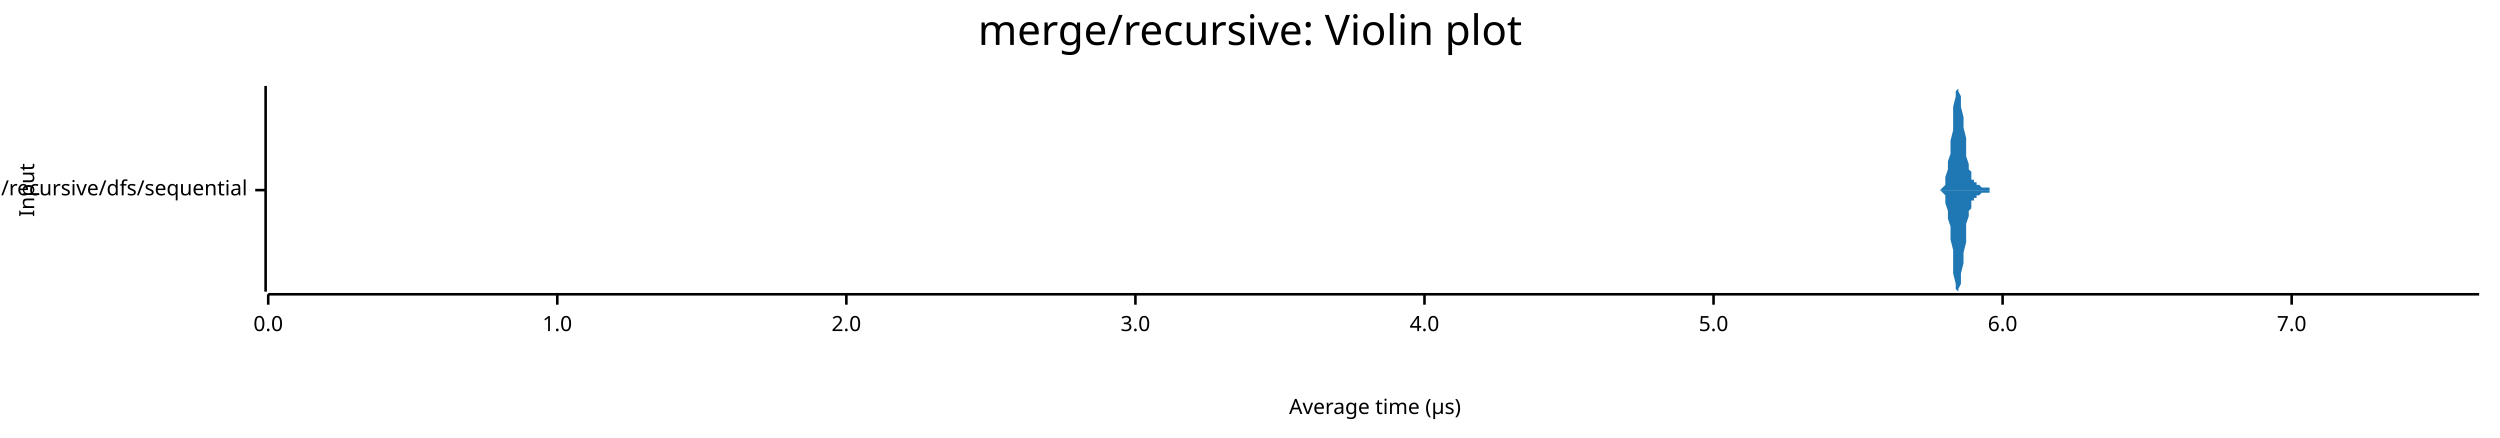
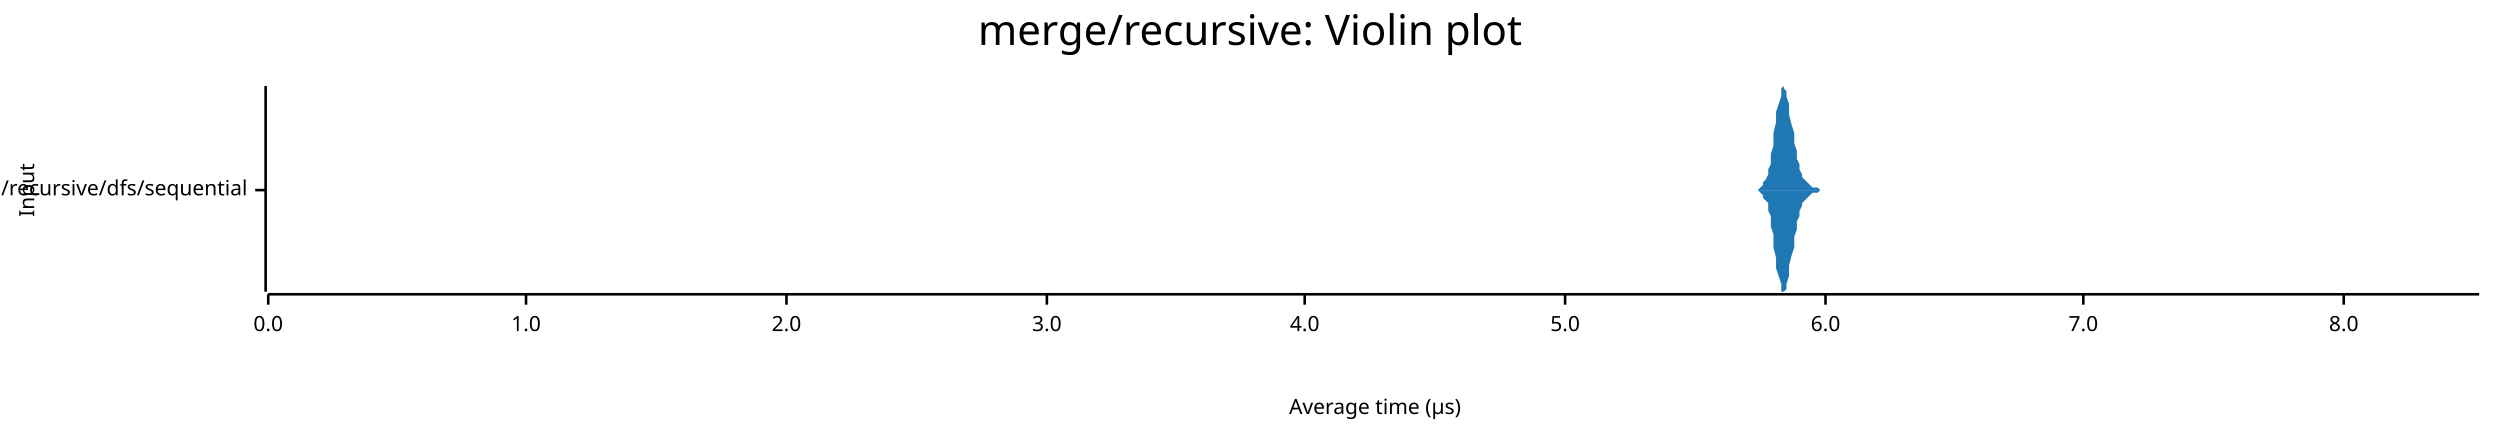
<svg xmlns="http://www.w3.org/2000/svg" width="960" height="168" viewBox="0 0 960 168">
  <text x="480" y="5" dy="0.76em" text-anchor="middle" font-family="sans-serif" font-size="16.129" opacity="1" fill="#000000">
merge/recursive: Violin plot
</text>
  <text x="7" y="73" dy="0.76em" text-anchor="middle" font-family="sans-serif" font-size="8.065" opacity="1" fill="#000000" transform="rotate(270, 7, 73)">
Input
</text>
  <text x="528" y="161" dy="-0.5ex" text-anchor="middle" font-family="sans-serif" font-size="8.065" opacity="1" fill="#000000">
Average time (µs)
</text>
  <polyline fill="none" opacity="1" stroke="#000000" stroke-width="1" points="102,33 102,112 " />
  <text x="95" y="73" dy="0.5ex" text-anchor="end" font-family="sans-serif" font-size="8.065" opacity="1" fill="#000000">
merge/recursive/dfs/sequential
</text>
  <polyline fill="none" opacity="1" stroke="#000000" stroke-width="1" points="98,73 102,73 " />
  <polyline fill="none" opacity="1" stroke="#000000" stroke-width="1" points="103,113 952,113 " />
  <text x="103" y="121" dy="0.76em" text-anchor="middle" font-family="sans-serif" font-size="8.065" opacity="1" fill="#000000">
0.0
</text>
  <polyline fill="none" opacity="1" stroke="#000000" stroke-width="1" points="103,113 103,117 " />
-   <text x="214" y="121" dy="0.76em" text-anchor="middle" font-family="sans-serif" font-size="8.065" opacity="1" fill="#000000">
+   <text x="202" y="121" dy="0.76em" text-anchor="middle" font-family="sans-serif" font-size="8.065" opacity="1" fill="#000000">
1.0
</text>
-   <polyline fill="none" opacity="1" stroke="#000000" stroke-width="1" points="214,113 214,117 " />
-   <text x="325" y="121" dy="0.76em" text-anchor="middle" font-family="sans-serif" font-size="8.065" opacity="1" fill="#000000">
+   <polyline fill="none" opacity="1" stroke="#000000" stroke-width="1" points="202,113 202,117 " />
+   <text x="302" y="121" dy="0.76em" text-anchor="middle" font-family="sans-serif" font-size="8.065" opacity="1" fill="#000000">
2.0
</text>
-   <polyline fill="none" opacity="1" stroke="#000000" stroke-width="1" points="325,113 325,117 " />
-   <text x="436" y="121" dy="0.76em" text-anchor="middle" font-family="sans-serif" font-size="8.065" opacity="1" fill="#000000">
+   <polyline fill="none" opacity="1" stroke="#000000" stroke-width="1" points="302,113 302,117 " />
+   <text x="402" y="121" dy="0.76em" text-anchor="middle" font-family="sans-serif" font-size="8.065" opacity="1" fill="#000000">
3.0
</text>
-   <polyline fill="none" opacity="1" stroke="#000000" stroke-width="1" points="436,113 436,117 " />
-   <text x="547" y="121" dy="0.76em" text-anchor="middle" font-family="sans-serif" font-size="8.065" opacity="1" fill="#000000">
+   <polyline fill="none" opacity="1" stroke="#000000" stroke-width="1" points="402,113 402,117 " />
+   <text x="501" y="121" dy="0.76em" text-anchor="middle" font-family="sans-serif" font-size="8.065" opacity="1" fill="#000000">
4.0
</text>
-   <polyline fill="none" opacity="1" stroke="#000000" stroke-width="1" points="547,113 547,117 " />
-   <text x="658" y="121" dy="0.76em" text-anchor="middle" font-family="sans-serif" font-size="8.065" opacity="1" fill="#000000">
+   <polyline fill="none" opacity="1" stroke="#000000" stroke-width="1" points="501,113 501,117 " />
+   <text x="601" y="121" dy="0.76em" text-anchor="middle" font-family="sans-serif" font-size="8.065" opacity="1" fill="#000000">
5.0
</text>
-   <polyline fill="none" opacity="1" stroke="#000000" stroke-width="1" points="658,113 658,117 " />
-   <text x="769" y="121" dy="0.76em" text-anchor="middle" font-family="sans-serif" font-size="8.065" opacity="1" fill="#000000">
+   <polyline fill="none" opacity="1" stroke="#000000" stroke-width="1" points="601,113 601,117 " />
+   <text x="701" y="121" dy="0.76em" text-anchor="middle" font-family="sans-serif" font-size="8.065" opacity="1" fill="#000000">
6.0
</text>
-   <polyline fill="none" opacity="1" stroke="#000000" stroke-width="1" points="769,113 769,117 " />
-   <text x="880" y="121" dy="0.76em" text-anchor="middle" font-family="sans-serif" font-size="8.065" opacity="1" fill="#000000">
+   <polyline fill="none" opacity="1" stroke="#000000" stroke-width="1" points="701,113 701,117 " />
+   <text x="800" y="121" dy="0.76em" text-anchor="middle" font-family="sans-serif" font-size="8.065" opacity="1" fill="#000000">
7.0
</text>
-   <polyline fill="none" opacity="1" stroke="#000000" stroke-width="1" points="880,113 880,117 " />
-   <polygon opacity="1" fill="#1F78B4" points="744,73 744,73 745,73 745,73 745,73 746,72 746,72 747,71 747,70 747,68 748,65 748,62 749,59 749,54 750,50 750,45 750,41 751,37 751,35 752,34 752,33 752,35 753,37 753,41 754,45 754,49 755,53 755,57 755,60 756,63 756,65 757,66 757,68 757,69 758,69 758,70 759,70 759,71 760,71 760,71 760,71 761,72 761,72 762,72 762,72 762,72 763,72 763,72 764,72 764,73 765,73 765,73 765,73 766,73 766,73 767,73 767,73 767,73 768,73 768,73 769,73 769,73 770,73 770,73 770,73 771,73 771,73 772,73 772,73 772,73 773,73 773,73 774,73 774,73 775,73 775,73 775,73 776,73 776,73 777,73 777,73 777,73 778,73 778,73 779,73 779,73 780,73 780,73 780,73 781,73 781,73 782,73 782,73 782,73 783,73 783,73 784,73 784,73 785,73 785,73 785,73 786,73 786,73 787,73 787,73 787,73 788,73 788,73 789,73 789,73 790,73 790,73 790,73 791,73 791,73 792,73 792,73 792,73 793,73 793,73 794,73 794,73 795,73 795,73 795,73 796,73 796,73 797,73 797,73 797,73 798,73 798,73 799,73 799,73 800,73 800,73 800,73 801,73 801,73 802,73 802,73 802,73 803,73 803,73 804,73 804,73 805,73 805,73 805,73 806,73 806,73 807,73 807,73 807,73 808,73 808,73 809,73 809,73 810,73 810,73 810,73 811,73 811,73 812,73 812,73 812,73 813,73 813,73 814,73 814,73 815,73 815,73 815,73 816,73 816,73 817,73 817,73 817,73 818,73 818,73 819,73 819,73 820,73 820,73 820,73 821,73 821,73 822,73 822,73 822,73 823,73 823,73 824,73 824,73 824,73 825,73 825,73 826,73 826,73 827,73 827,73 827,73 828,73 828,73 829,73 829,73 829,73 830,73 830,73 831,73 831,73 832,73 832,73 832,73 833,73 833,73 834,73 834,73 834,73 835,73 835,73 836,73 836,73 837,73 837,73 837,73 838,73 838,73 839,73 839,73 839,73 840,73 840,73 841,73 841,73 842,73 842,73 842,73 843,73 843,73 844,73 844,73 844,73 845,73 845,73 846,73 846,73 847,73 847,73 847,73 848,73 848,73 849,73 849,73 849,73 850,73 850,73 851,73 851,73 852,73 852,73 852,73 853,73 853,73 854,73 854,73 854,73 855,73 855,73 856,73 856,73 857,73 857,73 857,73 858,73 858,73 859,73 859,73 859,73 860,73 860,73 861,73 861,73 862,73 862,73 862,73 863,73 863,73 864,73 864,73 864,73 865,73 865,73 866,73 866,73 867,73 867,73 867,73 868,73 868,73 869,73 869,73 869,73 870,73 870,73 871,73 871,73 872,73 872,73 872,73 873,73 873,73 874,73 874,73 874,73 875,73 875,73 876,73 876,73 877,73 877,73 877,73 878,73 878,73 879,73 879,73 879,73 880,73 880,73 881,73 881,73 882,73 882,73 882,73 883,73 883,73 884,73 884,73 884,73 885,73 885,73 886,73 886,73 887,73 887,73 887,73 888,73 888,73 889,73 889,73 889,73 890,73 890,73 891,73 891,73 892,73 892,73 892,73 893,73 893,73 894,73 894,73 894,73 895,73 895,73 896,73 896,73 897,73 897,73 897,73 898,73 898,73 899,73 899,73 899,73 900,73 900,73 901,73 901,73 902,73 902,73 902,73 903,73 903,73 904,73 904,73 904,73 905,73 905,73 906,73 906,73 907,73 907,73 907,73 908,73 908,73 909,73 909,73 909,73 910,73 910,73 911,73 911,73 912,73 912,73 912,73 913,73 913,73 914,73 914,73 914,73 915,73 915,73 916,73 916,73 917,73 917,73 917,73 918,73 918,73 919,73 919,73 919,73 920,73 920,73 921,73 921,73 922,73 922,73 922,73 923,73 923,73 924,73 924,73 924,73 925,73 925,73 926,73 926,73 927,73 927,73 927,73 928,73 928,73 929,73 929,73 929,73 930,73 930,73 931,73 931,73 932,73 932,73 932,73 933,73 933,73 934,73 934,73 934,73 935,73 935,73 936,73 936,73 937,73 937,73 937,73 938,73 938,73 939,73 939,73 939,73 940,73 940,73 941,73 941,73 942,73 942,73 942,73 943,73 943,73 944,73 944,73 944,73 945,73 945,73 946,73 946,73 947,73 947,73 947,73 948,73 948,73 949,73 949,73 949,73 950,73 950,73 951,73 951,73 952,73 952,73 744,73 " />
-   <polygon opacity="1" fill="#1F78B4" points="744,73 744,73 745,73 745,73 745,73 746,74 746,74 747,75 747,76 747,78 748,81 748,84 749,87 749,92 750,96 750,101 750,105 751,109 751,111 752,112 752,112 752,111 753,109 753,105 754,101 754,97 755,93 755,89 755,86 756,83 756,81 757,80 757,78 757,77 758,77 758,76 759,76 759,75 760,75 760,75 760,75 761,74 761,74 762,74 762,74 762,74 763,74 763,74 764,74 764,73 765,73 765,73 765,73 766,73 766,73 767,73 767,73 767,73 768,73 768,73 769,73 769,73 770,73 770,73 770,73 771,73 771,73 772,73 772,73 772,73 773,73 773,73 774,73 774,73 775,73 775,73 775,73 776,73 776,73 777,73 777,73 777,73 778,73 778,73 779,73 779,73 780,73 780,73 780,73 781,73 781,73 782,73 782,73 782,73 783,73 783,73 784,73 784,73 785,73 785,73 785,73 786,73 786,73 787,73 787,73 787,73 788,73 788,73 789,73 789,73 790,73 790,73 790,73 791,73 791,73 792,73 792,73 792,73 793,73 793,73 794,73 794,73 795,73 795,73 795,73 796,73 796,73 797,73 797,73 797,73 798,73 798,73 799,73 799,73 800,73 800,73 800,73 801,73 801,73 802,73 802,73 802,73 803,73 803,73 804,73 804,73 805,73 805,73 805,73 806,73 806,73 807,73 807,73 807,73 808,73 808,73 809,73 809,73 810,73 810,73 810,73 811,73 811,73 812,73 812,73 812,73 813,73 813,73 814,73 814,73 815,73 815,73 815,73 816,73 816,73 817,73 817,73 817,73 818,73 818,73 819,73 819,73 820,73 820,73 820,73 821,73 821,73 822,73 822,73 822,73 823,73 823,73 824,73 824,73 824,73 825,73 825,73 826,73 826,73 827,73 827,73 827,73 828,73 828,73 829,73 829,73 829,73 830,73 830,73 831,73 831,73 832,73 832,73 832,73 833,73 833,73 834,73 834,73 834,73 835,73 835,73 836,73 836,73 837,73 837,73 837,73 838,73 838,73 839,73 839,73 839,73 840,73 840,73 841,73 841,73 842,73 842,73 842,73 843,73 843,73 844,73 844,73 844,73 845,73 845,73 846,73 846,73 847,73 847,73 847,73 848,73 848,73 849,73 849,73 849,73 850,73 850,73 851,73 851,73 852,73 852,73 852,73 853,73 853,73 854,73 854,73 854,73 855,73 855,73 856,73 856,73 857,73 857,73 857,73 858,73 858,73 859,73 859,73 859,73 860,73 860,73 861,73 861,73 862,73 862,73 862,73 863,73 863,73 864,73 864,73 864,73 865,73 865,73 866,73 866,73 867,73 867,73 867,73 868,73 868,73 869,73 869,73 869,73 870,73 870,73 871,73 871,73 872,73 872,73 872,73 873,73 873,73 874,73 874,73 874,73 875,73 875,73 876,73 876,73 877,73 877,73 877,73 878,73 878,73 879,73 879,73 879,73 880,73 880,73 881,73 881,73 882,73 882,73 882,73 883,73 883,73 884,73 884,73 884,73 885,73 885,73 886,73 886,73 887,73 887,73 887,73 888,73 888,73 889,73 889,73 889,73 890,73 890,73 891,73 891,73 892,73 892,73 892,73 893,73 893,73 894,73 894,73 894,73 895,73 895,73 896,73 896,73 897,73 897,73 897,73 898,73 898,73 899,73 899,73 899,73 900,73 900,73 901,73 901,73 902,73 902,73 902,73 903,73 903,73 904,73 904,73 904,73 905,73 905,73 906,73 906,73 907,73 907,73 907,73 908,73 908,73 909,73 909,73 909,73 910,73 910,73 911,73 911,73 912,73 912,73 912,73 913,73 913,73 914,73 914,73 914,73 915,73 915,73 916,73 916,73 917,73 917,73 917,73 918,73 918,73 919,73 919,73 919,73 920,73 920,73 921,73 921,73 922,73 922,73 922,73 923,73 923,73 924,73 924,73 924,73 925,73 925,73 926,73 926,73 927,73 927,73 927,73 928,73 928,73 929,73 929,73 929,73 930,73 930,73 931,73 931,73 932,73 932,73 932,73 933,73 933,73 934,73 934,73 934,73 935,73 935,73 936,73 936,73 937,73 937,73 937,73 938,73 938,73 939,73 939,73 939,73 940,73 940,73 941,73 941,73 942,73 942,73 942,73 943,73 943,73 944,73 944,73 944,73 945,73 945,73 946,73 946,73 947,73 947,73 947,73 948,73 948,73 949,73 949,73 949,73 950,73 950,73 951,73 951,73 952,73 952,73 744,73 " />
+   <polyline fill="none" opacity="1" stroke="#000000" stroke-width="1" points="800,113 800,117 " />
+   <text x="900" y="121" dy="0.76em" text-anchor="middle" font-family="sans-serif" font-size="8.065" opacity="1" fill="#000000">
+ 8.0
+ </text>
+   <polyline fill="none" opacity="1" stroke="#000000" stroke-width="1" points="900,113 900,117 " />
+   <polygon opacity="1" fill="#1F78B4" points="674,73 674,73 675,73 675,73 676,72 676,72 677,71 677,70 678,69 679,67 679,65 680,63 680,59 681,56 681,51 682,47 682,43 683,40 684,37 684,34 685,33 685,34 686,35 686,37 687,40 687,44 688,48 689,51 689,55 690,58 690,61 691,63 691,65 692,67 692,68 693,69 694,70 694,70 695,71 695,71 696,72 696,72 697,72 697,72 698,72 699,73 699,73 700,73 700,73 701,73 701,73 702,73 703,73 703,73 704,73 704,73 705,73 705,73 706,73 706,73 707,73 708,73 708,73 709,73 709,73 710,73 710,73 711,73 711,73 712,73 713,73 713,73 714,73 714,73 715,73 715,73 716,73 716,73 717,73 718,73 718,73 719,73 719,73 720,73 720,73 721,73 721,73 722,73 723,73 723,73 724,73 724,73 725,73 725,73 726,73 726,73 727,73 728,73 728,73 729,73 729,73 730,73 730,73 731,73 731,73 732,73 733,73 733,73 734,73 734,73 735,73 735,73 736,73 736,73 737,73 738,73 738,73 739,73 739,73 740,73 740,73 741,73 741,73 742,73 743,73 743,73 744,73 744,73 745,73 745,73 746,73 747,73 747,73 748,73 748,73 749,73 749,73 750,73 750,73 751,73 752,73 752,73 753,73 753,73 754,73 754,73 755,73 755,73 756,73 757,73 757,73 758,73 758,73 759,73 759,73 760,73 760,73 761,73 762,73 762,73 763,73 763,73 764,73 764,73 765,73 765,73 766,73 767,73 767,73 768,73 768,73 769,73 769,73 770,73 770,73 771,73 772,73 772,73 773,73 773,73 774,73 774,73 775,73 775,73 776,73 777,73 777,73 778,73 778,73 779,73 779,73 780,73 780,73 781,73 782,73 782,73 783,73 783,73 784,73 784,73 785,73 786,73 786,73 787,73 787,73 788,73 788,73 789,73 789,73 790,73 791,73 791,73 792,73 792,73 793,73 793,73 794,73 794,73 795,73 796,73 796,73 797,73 797,73 798,73 798,73 799,73 799,73 800,73 801,73 801,73 802,73 802,73 803,73 803,73 804,73 804,73 805,73 806,73 806,73 807,73 807,73 808,73 808,73 809,73 809,73 810,73 811,73 811,73 812,73 812,73 813,73 813,73 814,73 814,73 815,73 816,73 816,73 817,73 817,73 818,73 818,73 819,73 819,73 820,73 821,73 821,73 822,73 822,73 823,73 823,73 824,73 824,73 825,73 826,73 826,73 827,73 827,73 828,73 828,73 829,73 830,73 830,73 831,73 831,73 832,73 832,73 833,73 833,73 834,73 835,73 835,73 836,73 836,73 837,73 837,73 838,73 838,73 839,73 840,73 840,73 841,73 841,73 842,73 842,73 843,73 843,73 844,73 845,73 845,73 846,73 846,73 847,73 847,73 848,73 848,73 849,73 850,73 850,73 851,73 851,73 852,73 852,73 853,73 853,73 854,73 855,73 855,73 856,73 856,73 857,73 857,73 858,73 858,73 859,73 860,73 860,73 861,73 861,73 862,73 862,73 863,73 863,73 864,73 865,73 865,73 866,73 866,73 867,73 867,73 868,73 869,73 869,73 870,73 870,73 871,73 871,73 872,73 872,73 873,73 874,73 874,73 875,73 875,73 876,73 876,73 877,73 877,73 878,73 879,73 879,73 880,73 880,73 881,73 881,73 882,73 882,73 883,73 884,73 884,73 885,73 885,73 886,73 886,73 887,73 887,73 888,73 889,73 889,73 890,73 890,73 891,73 891,73 892,73 892,73 893,73 894,73 894,73 895,73 895,73 896,73 896,73 897,73 897,73 898,73 899,73 899,73 900,73 900,73 901,73 901,73 902,73 902,73 903,73 904,73 904,73 905,73 905,73 906,73 906,73 907,73 907,73 908,73 909,73 909,73 910,73 910,73 911,73 911,73 912,73 913,73 913,73 914,73 914,73 915,73 915,73 916,73 916,73 917,73 918,73 918,73 919,73 919,73 920,73 920,73 921,73 921,73 922,73 923,73 923,73 924,73 924,73 925,73 925,73 926,73 926,73 927,73 928,73 928,73 929,73 929,73 930,73 930,73 931,73 931,73 932,73 933,73 933,73 934,73 934,73 935,73 935,73 936,73 936,73 937,73 938,73 938,73 939,73 939,73 940,73 940,73 941,73 941,73 942,73 943,73 943,73 944,73 944,73 945,73 945,73 946,73 946,73 947,73 948,73 948,73 949,73 949,73 950,73 950,73 951,73 952,73 952,73 674,73 " />
+   <polygon opacity="1" fill="#1F78B4" points="674,73 674,73 675,73 675,73 676,74 676,74 677,75 677,76 678,77 679,78 679,81 680,83 680,87 681,90 681,95 682,99 682,103 683,106 684,109 684,112 685,112 685,112 686,111 686,109 687,106 687,102 688,98 689,95 689,91 690,88 690,85 691,83 691,81 692,79 692,78 693,77 694,76 694,76 695,75 695,75 696,74 696,74 697,74 697,74 698,74 699,73 699,73 700,73 700,73 701,73 701,73 702,73 703,73 703,73 704,73 704,73 705,73 705,73 706,73 706,73 707,73 708,73 708,73 709,73 709,73 710,73 710,73 711,73 711,73 712,73 713,73 713,73 714,73 714,73 715,73 715,73 716,73 716,73 717,73 718,73 718,73 719,73 719,73 720,73 720,73 721,73 721,73 722,73 723,73 723,73 724,73 724,73 725,73 725,73 726,73 726,73 727,73 728,73 728,73 729,73 729,73 730,73 730,73 731,73 731,73 732,73 733,73 733,73 734,73 734,73 735,73 735,73 736,73 736,73 737,73 738,73 738,73 739,73 739,73 740,73 740,73 741,73 741,73 742,73 743,73 743,73 744,73 744,73 745,73 745,73 746,73 747,73 747,73 748,73 748,73 749,73 749,73 750,73 750,73 751,73 752,73 752,73 753,73 753,73 754,73 754,73 755,73 755,73 756,73 757,73 757,73 758,73 758,73 759,73 759,73 760,73 760,73 761,73 762,73 762,73 763,73 763,73 764,73 764,73 765,73 765,73 766,73 767,73 767,73 768,73 768,73 769,73 769,73 770,73 770,73 771,73 772,73 772,73 773,73 773,73 774,73 774,73 775,73 775,73 776,73 777,73 777,73 778,73 778,73 779,73 779,73 780,73 780,73 781,73 782,73 782,73 783,73 783,73 784,73 784,73 785,73 786,73 786,73 787,73 787,73 788,73 788,73 789,73 789,73 790,73 791,73 791,73 792,73 792,73 793,73 793,73 794,73 794,73 795,73 796,73 796,73 797,73 797,73 798,73 798,73 799,73 799,73 800,73 801,73 801,73 802,73 802,73 803,73 803,73 804,73 804,73 805,73 806,73 806,73 807,73 807,73 808,73 808,73 809,73 809,73 810,73 811,73 811,73 812,73 812,73 813,73 813,73 814,73 814,73 815,73 816,73 816,73 817,73 817,73 818,73 818,73 819,73 819,73 820,73 821,73 821,73 822,73 822,73 823,73 823,73 824,73 824,73 825,73 826,73 826,73 827,73 827,73 828,73 828,73 829,73 830,73 830,73 831,73 831,73 832,73 832,73 833,73 833,73 834,73 835,73 835,73 836,73 836,73 837,73 837,73 838,73 838,73 839,73 840,73 840,73 841,73 841,73 842,73 842,73 843,73 843,73 844,73 845,73 845,73 846,73 846,73 847,73 847,73 848,73 848,73 849,73 850,73 850,73 851,73 851,73 852,73 852,73 853,73 853,73 854,73 855,73 855,73 856,73 856,73 857,73 857,73 858,73 858,73 859,73 860,73 860,73 861,73 861,73 862,73 862,73 863,73 863,73 864,73 865,73 865,73 866,73 866,73 867,73 867,73 868,73 869,73 869,73 870,73 870,73 871,73 871,73 872,73 872,73 873,73 874,73 874,73 875,73 875,73 876,73 876,73 877,73 877,73 878,73 879,73 879,73 880,73 880,73 881,73 881,73 882,73 882,73 883,73 884,73 884,73 885,73 885,73 886,73 886,73 887,73 887,73 888,73 889,73 889,73 890,73 890,73 891,73 891,73 892,73 892,73 893,73 894,73 894,73 895,73 895,73 896,73 896,73 897,73 897,73 898,73 899,73 899,73 900,73 900,73 901,73 901,73 902,73 902,73 903,73 904,73 904,73 905,73 905,73 906,73 906,73 907,73 907,73 908,73 909,73 909,73 910,73 910,73 911,73 911,73 912,73 913,73 913,73 914,73 914,73 915,73 915,73 916,73 916,73 917,73 918,73 918,73 919,73 919,73 920,73 920,73 921,73 921,73 922,73 923,73 923,73 924,73 924,73 925,73 925,73 926,73 926,73 927,73 928,73 928,73 929,73 929,73 930,73 930,73 931,73 931,73 932,73 933,73 933,73 934,73 934,73 935,73 935,73 936,73 936,73 937,73 938,73 938,73 939,73 939,73 940,73 940,73 941,73 941,73 942,73 943,73 943,73 944,73 944,73 945,73 945,73 946,73 946,73 947,73 948,73 948,73 949,73 949,73 950,73 950,73 951,73 952,73 952,73 674,73 " />
</svg>
